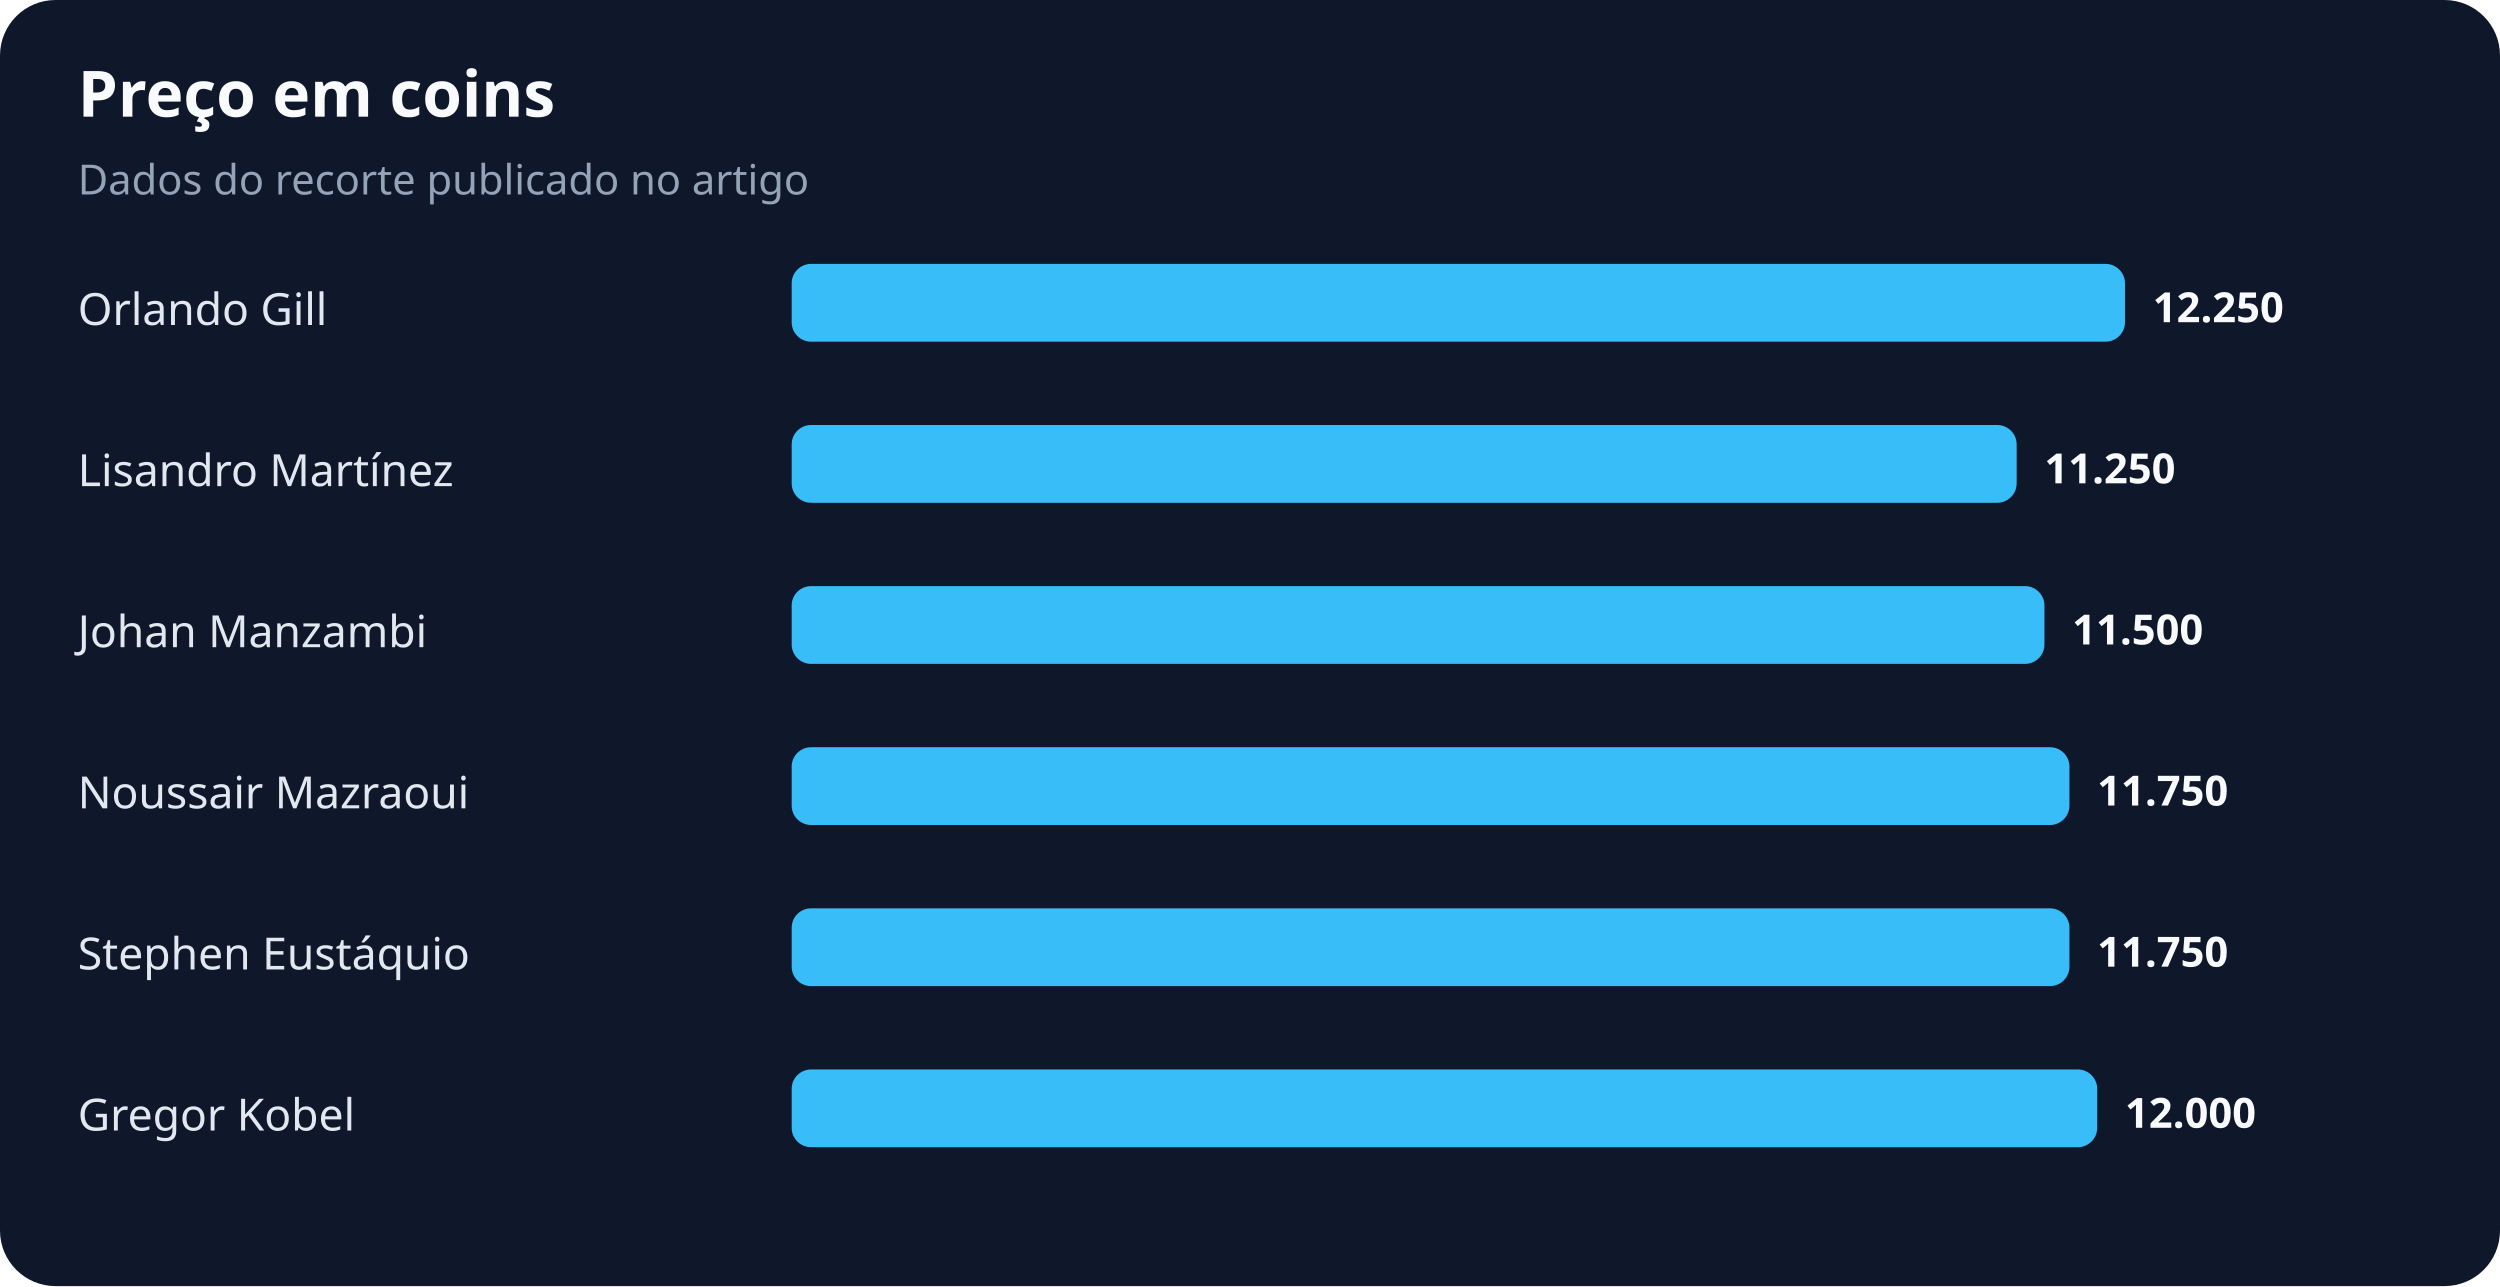
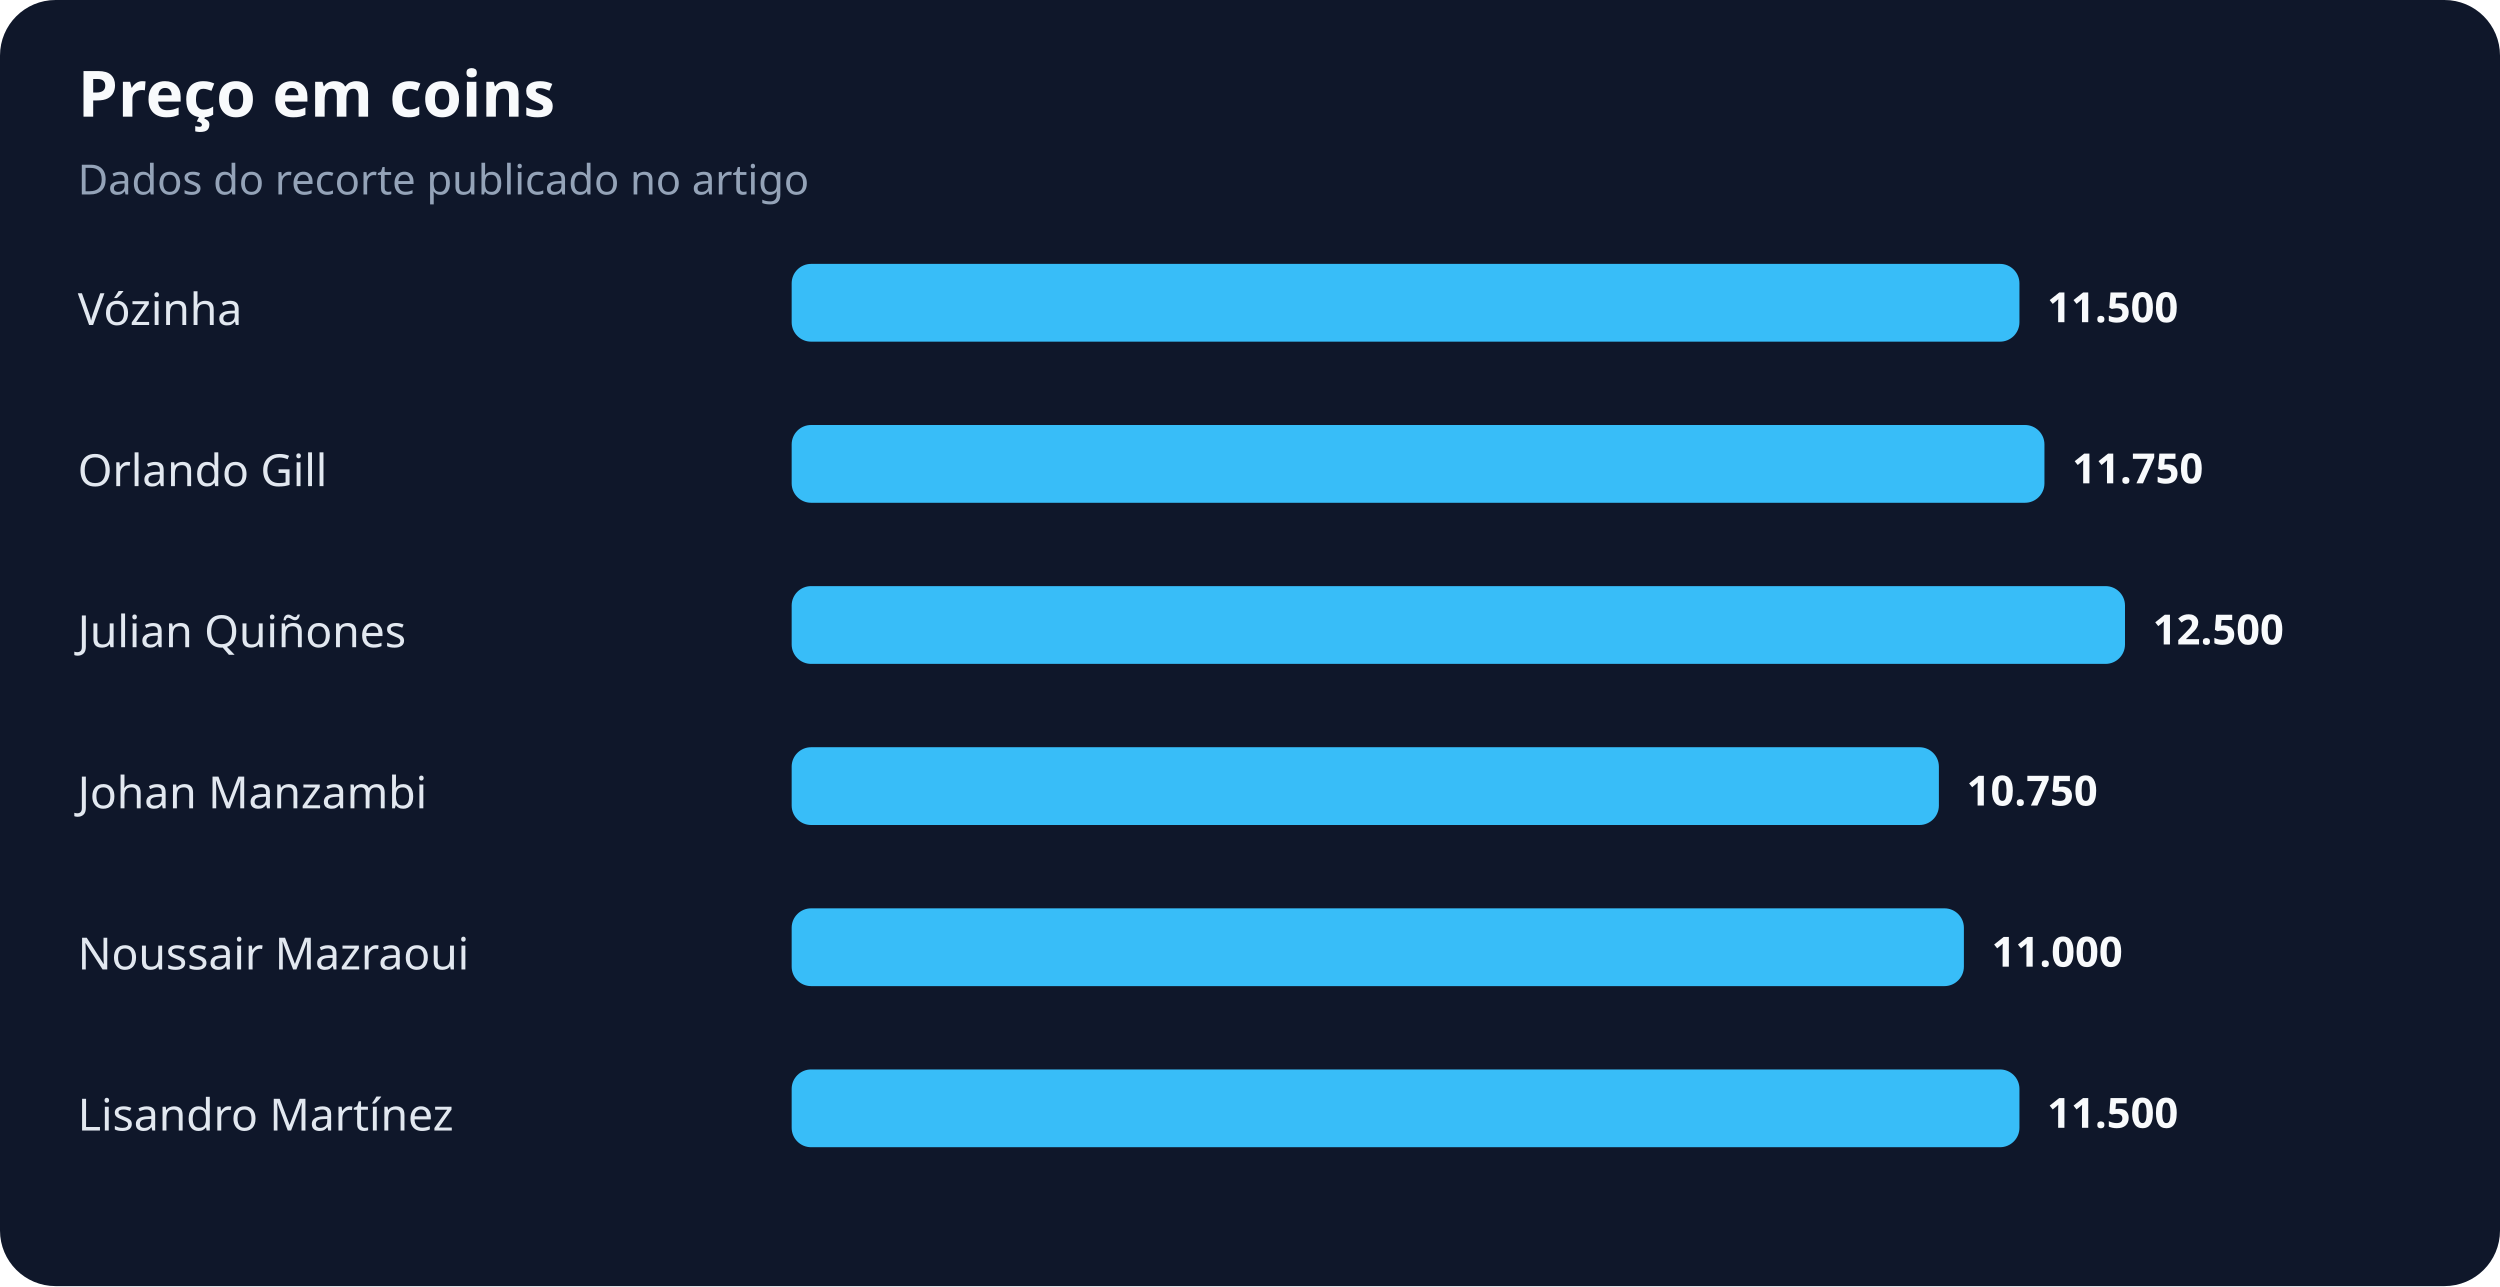
<svg xmlns="http://www.w3.org/2000/svg" width="900" height="463" viewBox="0 0 900 463" role="img" aria-labelledby="title desc">
  <rect width="100%" height="100%" rx="20" fill="#0f172a" />
  <text x="28" y="42" fill="#f8fafc" font-family="system-ui,sans-serif" font-size="23" font-weight="700">Preço em coins</text>
  <text x="28" y="70" fill="#94a3b8" font-family="system-ui,sans-serif" font-size="15">Dados do recorte publicado no artigo</text>
-   <text x="28" y="117" fill="#e2e8f0" font-family="system-ui,sans-serif" font-size="16">Orlando Gill</text>
-   <rect x="285" y="95" width="480" height="28" rx="7" fill="#38bdf8" />
-   <text x="775" y="116" fill="#f8fafc" font-family="system-ui,sans-serif" font-size="15" font-weight="700">12.250</text>
-   <text x="28" y="175" fill="#e2e8f0" font-family="system-ui,sans-serif" font-size="16">Lisandro Martínez</text>
-   <rect x="285" y="153" width="441" height="28" rx="7" fill="#38bdf8" />
-   <text x="736" y="174" fill="#f8fafc" font-family="system-ui,sans-serif" font-size="15" font-weight="700">11.250</text>
-   <text x="28" y="233" fill="#e2e8f0" font-family="system-ui,sans-serif" font-size="16">Johan Manzambi</text>
-   <rect x="285" y="211" width="451" height="28" rx="7" fill="#38bdf8" />
-   <text x="746" y="232" fill="#f8fafc" font-family="system-ui,sans-serif" font-size="15" font-weight="700">11.500</text>
-   <text x="28" y="291" fill="#e2e8f0" font-family="system-ui,sans-serif" font-size="16">Noussair Mazraoui</text>
-   <rect x="285" y="269" width="460" height="28" rx="7" fill="#38bdf8" />
-   <text x="755" y="290" fill="#f8fafc" font-family="system-ui,sans-serif" font-size="15" font-weight="700">11.750</text>
-   <text x="28" y="349" fill="#e2e8f0" font-family="system-ui,sans-serif" font-size="16">Stephen Eustáquio</text>
-   <rect x="285" y="327" width="460" height="28" rx="7" fill="#38bdf8" />
-   <text x="755" y="348" fill="#f8fafc" font-family="system-ui,sans-serif" font-size="15" font-weight="700">11.750</text>
-   <text x="28" y="407" fill="#e2e8f0" font-family="system-ui,sans-serif" font-size="16">Gregor Kobel</text>
-   <rect x="285" y="385" width="470" height="28" rx="7" fill="#38bdf8" />
-   <text x="765" y="406" fill="#f8fafc" font-family="system-ui,sans-serif" font-size="15" font-weight="700">12.000</text>
+   <text x="28" y="117" fill="#e2e8f0" font-family="system-ui,sans-serif" font-size="16">Vózinha</text>
+   <rect x="285" y="95" width="442" height="28" rx="7" fill="#38bdf8" />
+   <text x="737" y="116" fill="#f8fafc" font-family="system-ui,sans-serif" font-size="15" font-weight="700">11.500</text>
+   <text x="28" y="175" fill="#e2e8f0" font-family="system-ui,sans-serif" font-size="16">Orlando Gill</text>
+   <rect x="285" y="153" width="451" height="28" rx="7" fill="#38bdf8" />
+   <text x="746" y="174" fill="#f8fafc" font-family="system-ui,sans-serif" font-size="15" font-weight="700">11.750</text>
+   <text x="28" y="233" fill="#e2e8f0" font-family="system-ui,sans-serif" font-size="16">Julian Quiñones</text>
+   <rect x="285" y="211" width="480" height="28" rx="7" fill="#38bdf8" />
+   <text x="775" y="232" fill="#f8fafc" font-family="system-ui,sans-serif" font-size="15" font-weight="700">12.500</text>
+   <text x="28" y="291" fill="#e2e8f0" font-family="system-ui,sans-serif" font-size="16">Johan Manzambi</text>
+   <rect x="285" y="269" width="413" height="28" rx="7" fill="#38bdf8" />
+   <text x="708" y="290" fill="#f8fafc" font-family="system-ui,sans-serif" font-size="15" font-weight="700">10.750</text>
+   <text x="28" y="349" fill="#e2e8f0" font-family="system-ui,sans-serif" font-size="16">Noussair Mazraoui</text>
+   <rect x="285" y="327" width="422" height="28" rx="7" fill="#38bdf8" />
+   <text x="717" y="348" fill="#f8fafc" font-family="system-ui,sans-serif" font-size="15" font-weight="700">11.000</text>
+   <text x="28" y="407" fill="#e2e8f0" font-family="system-ui,sans-serif" font-size="16">Lisandro Martínez</text>
+   <rect x="285" y="385" width="442" height="28" rx="7" fill="#38bdf8" />
+   <text x="737" y="406" fill="#f8fafc" font-family="system-ui,sans-serif" font-size="15" font-weight="700">11.500</text>
</svg>
